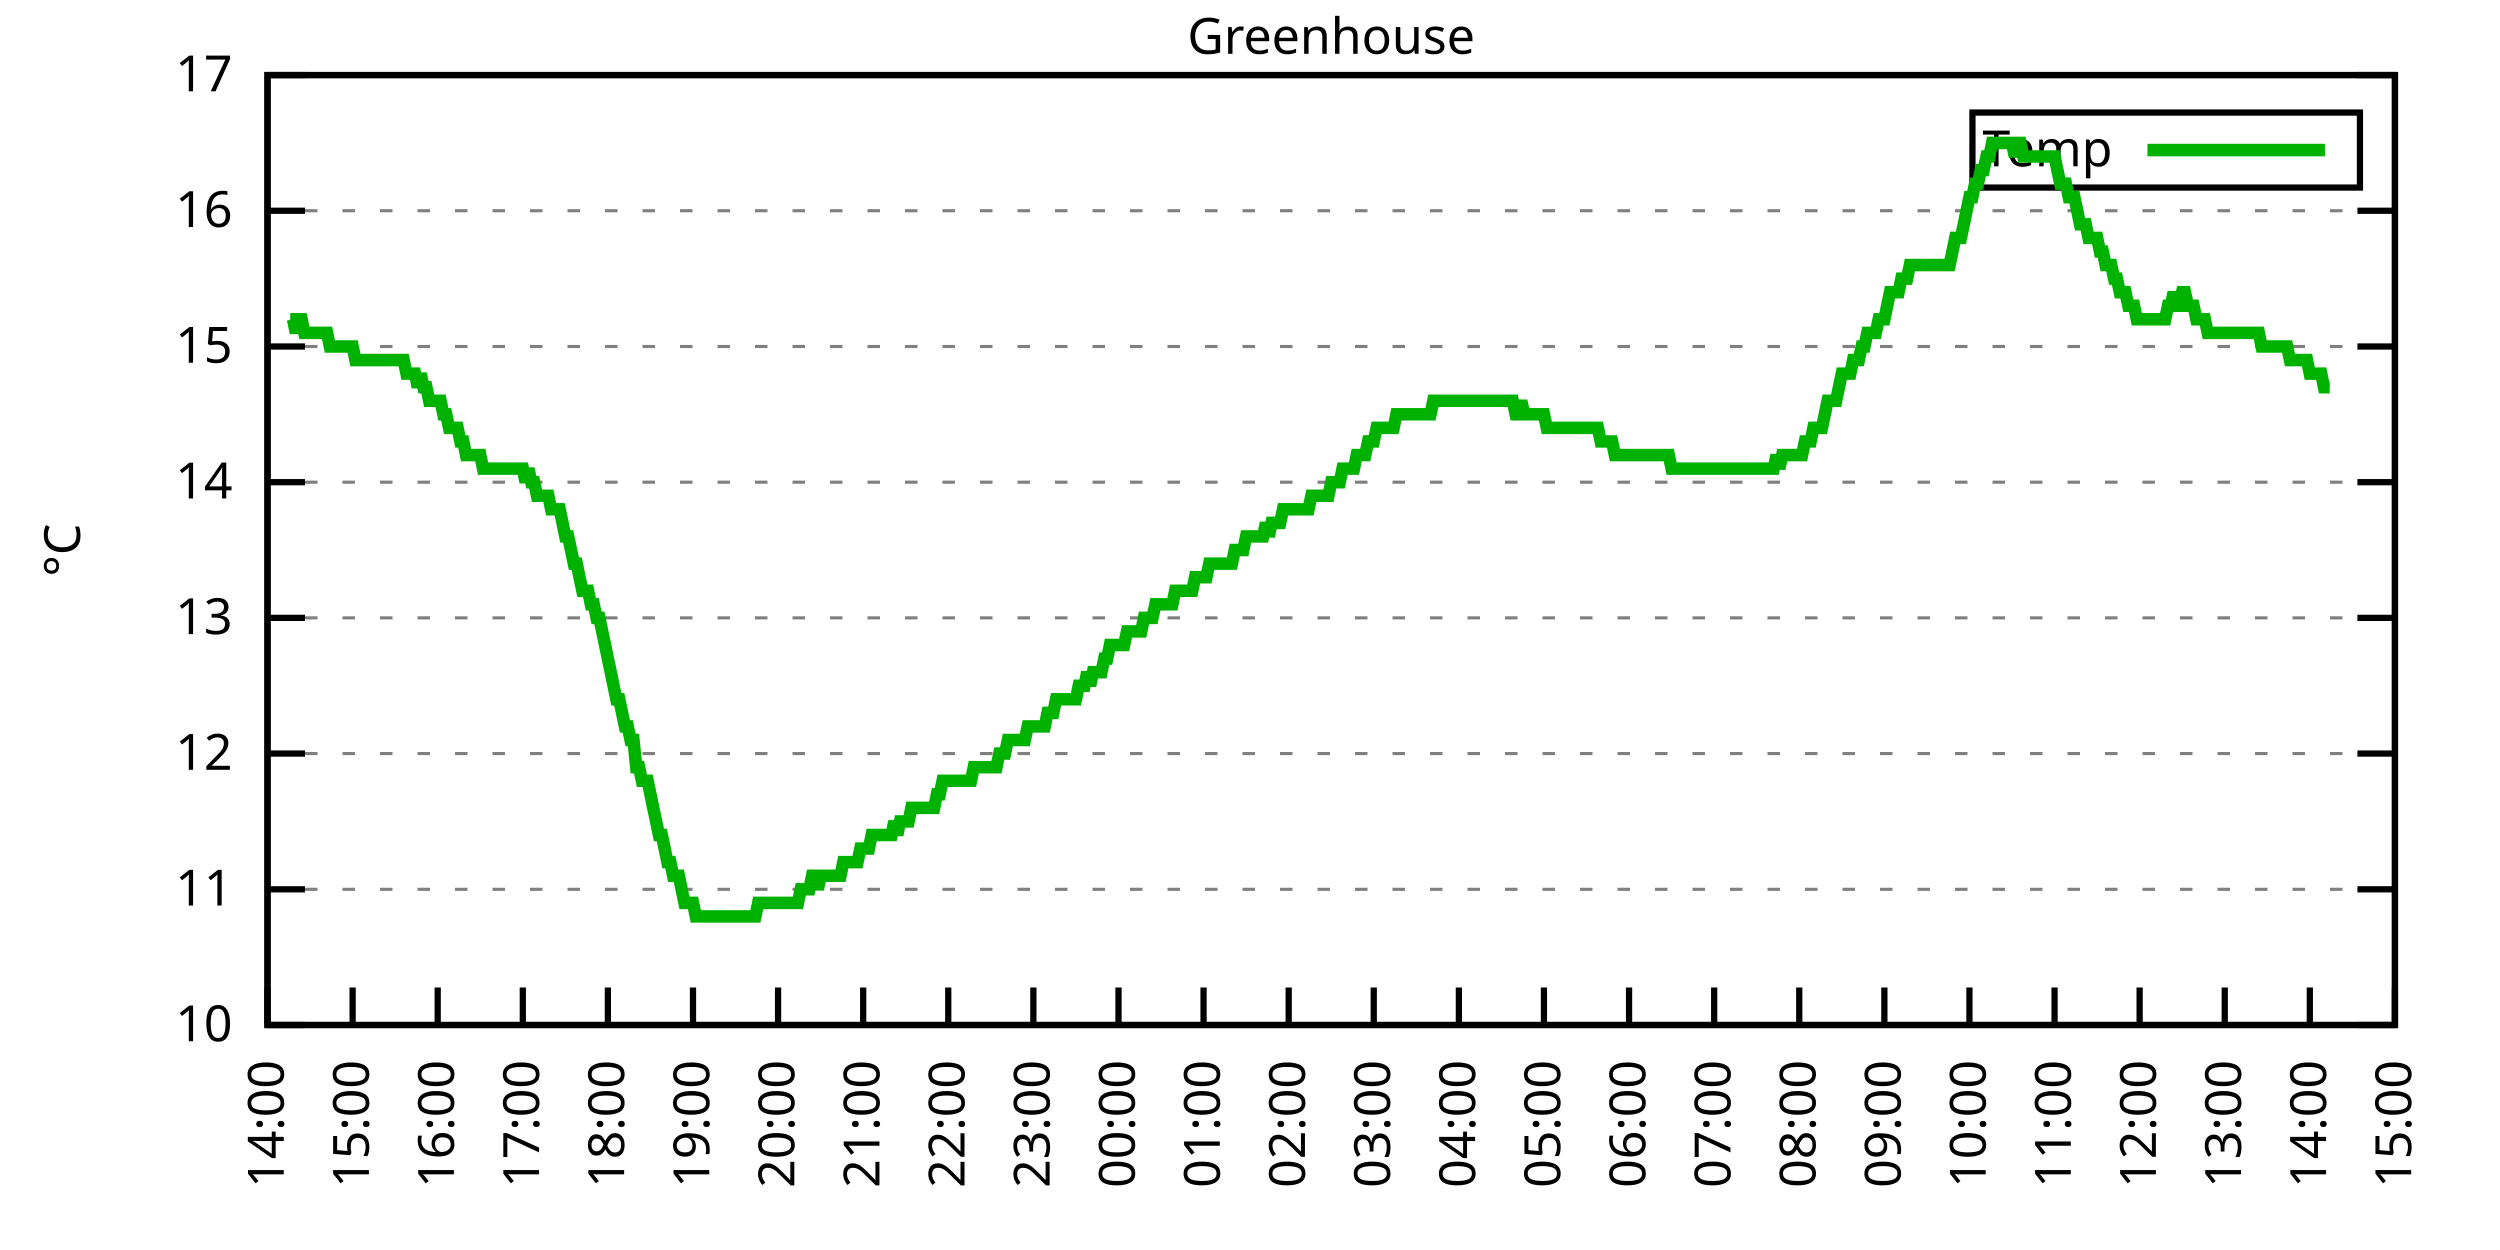
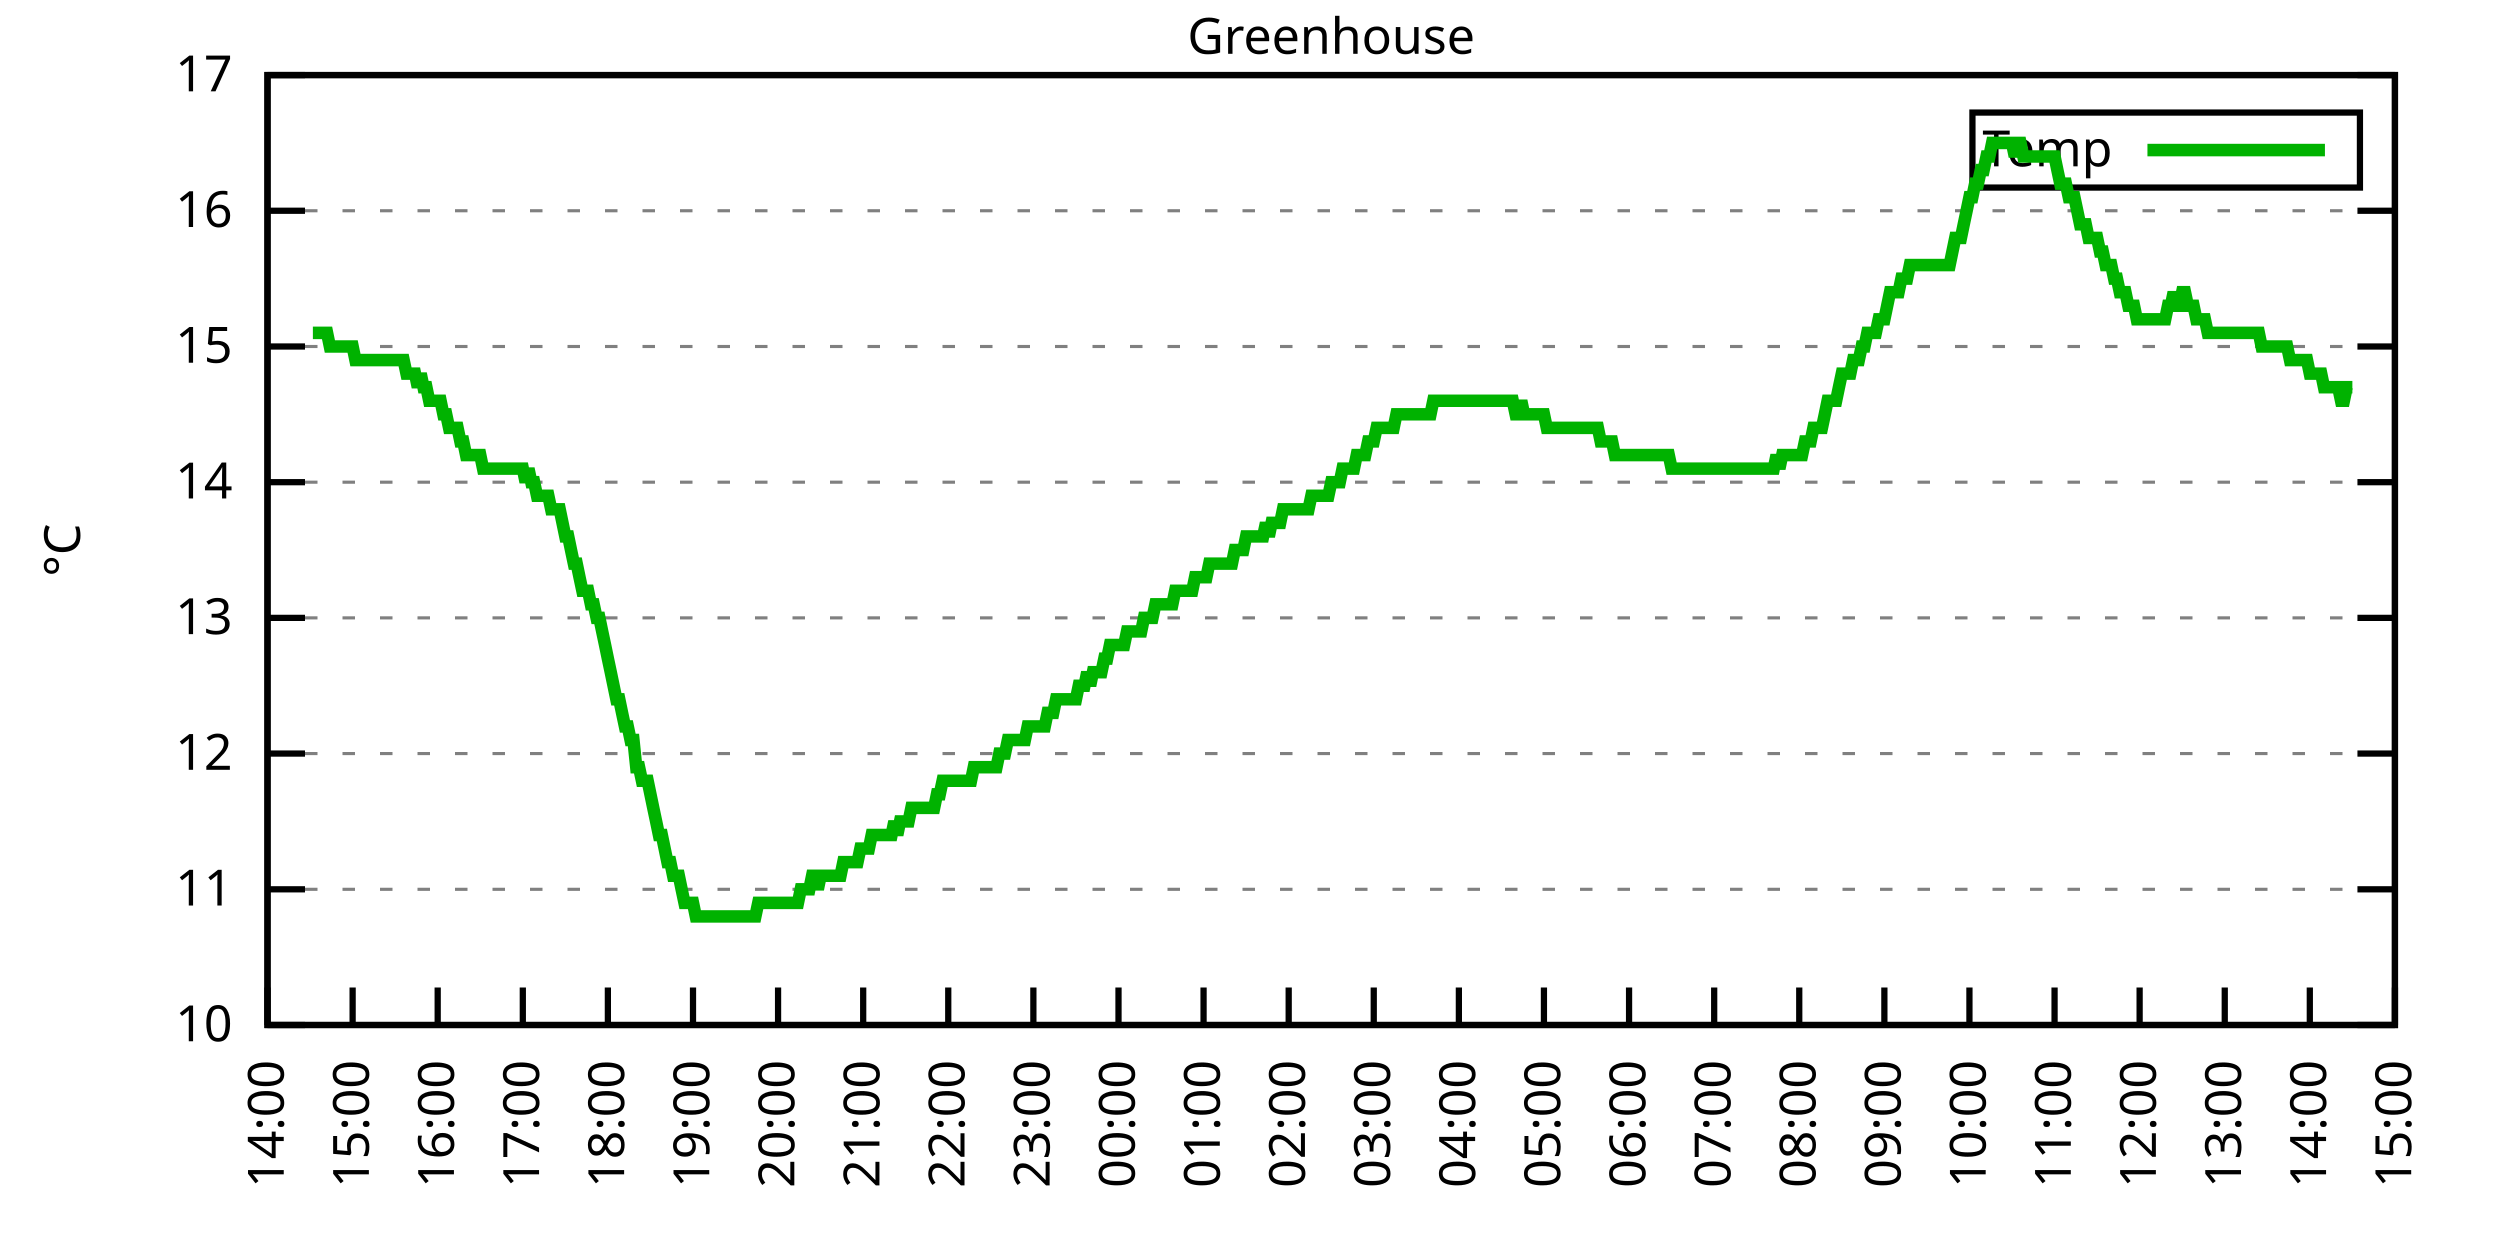
<svg xmlns="http://www.w3.org/2000/svg" xmlns:xlink="http://www.w3.org/1999/xlink" width="400" height="200" viewBox="0 0 400 200">
  <g id="gnuplot_canvas">
    <rect x="0" y="0" width="400" height="200" fill="none" />
    <defs>
      <circle id="gpDot" r="0.5" stroke-width="0.5" stroke="currentColor" />
      <path id="gpPt0" stroke-width="0.333" stroke="currentColor" d="M-1,0 h2 M0,-1 v2" />
      <path id="gpPt1" stroke-width="0.333" stroke="currentColor" d="M-1,-1 L1,1 M1,-1 L-1,1" />
      <path id="gpPt2" stroke-width="0.333" stroke="currentColor" d="M-1,0 L1,0 M0,-1 L0,1 M-1,-1 L1,1 M-1,1 L1,-1" />
      <rect id="gpPt3" stroke-width="0.333" stroke="currentColor" x="-1" y="-1" width="2" height="2" />
      <rect id="gpPt4" stroke-width="0.333" stroke="currentColor" fill="currentColor" x="-1" y="-1" width="2" height="2" />
      <circle id="gpPt5" stroke-width="0.333" stroke="currentColor" cx="0" cy="0" r="1" />
      <use xlink:href="#gpPt5" id="gpPt6" fill="currentColor" stroke="none" />
      <path id="gpPt7" stroke-width="0.333" stroke="currentColor" d="M0,-1.33 L-1.33,0.67 L1.33,0.67 z" />
      <use xlink:href="#gpPt7" id="gpPt8" fill="currentColor" stroke="none" />
      <use xlink:href="#gpPt7" id="gpPt9" stroke="currentColor" transform="rotate(180)" />
      <use xlink:href="#gpPt9" id="gpPt10" fill="currentColor" stroke="none" />
      <use xlink:href="#gpPt3" id="gpPt11" stroke="currentColor" transform="rotate(45)" />
      <use xlink:href="#gpPt11" id="gpPt12" fill="currentColor" stroke="none" />
      <path id="gpPt13" stroke-width="0.333" stroke="currentColor" d="M0,1.330 L1.265,0.411 L0.782,-1.067 L-0.782,-1.076 L-1.265,0.411 z" />
      <use xlink:href="#gpPt13" id="gpPt14" fill="currentColor" stroke="none" />
      <filter id="textbox" filterUnits="objectBoundingBox" x="0" y="0" height="1" width="1">
        <feFlood flood-color="white" flood-opacity="1" result="bgnd" />
        <feComposite in="SourceGraphic" in2="bgnd" operator="atop" />
      </filter>
      <filter id="greybox" filterUnits="objectBoundingBox" x="0" y="0" height="1" width="1">
        <feFlood flood-color="lightgrey" flood-opacity="1" result="grey" />
        <feComposite in="SourceGraphic" in2="grey" operator="atop" />
      </filter>
    </defs>
    <g fill="none" color="white" stroke="currentColor" stroke-width="1.00" stroke-linecap="butt" stroke-linejoin="miter">
</g>
    <g fill="none" color="black" stroke="currentColor" stroke-width="1.00" stroke-linecap="butt" stroke-linejoin="miter">
      <g stroke="none" shape-rendering="crispEdges">
        <polygon fill="rgb(255, 255, 255)" points="42.80,164.00 383.18,164.00 383.18,12.02 42.80,12.02 " />
      </g>
    </g>
    <g fill="none" color="black" stroke="currentColor" stroke-width="1.00" stroke-linecap="butt" stroke-linejoin="miter">
</g>
    <g fill="none" color="black" stroke="black" stroke-width="0.50" stroke-linecap="butt" stroke-linejoin="miter">
</g>
    <g fill="none" color="gray" stroke="currentColor" stroke-width="0.50" stroke-linecap="butt" stroke-linejoin="miter">
      <path stroke="gray" stroke-dasharray="2,4" class="gridline" d="M42.80,164.00 L383.19,164.00  " />
    </g>
    <g fill="none" color="gray" stroke="gray" stroke-width="1.00" stroke-linecap="butt" stroke-linejoin="miter">
</g>
    <g fill="none" color="black" stroke="currentColor" stroke-width="1.00" stroke-linecap="butt" stroke-linejoin="miter">
      <path stroke="black" d="M42.80,164.00 L48.80,164.00 M383.19,164.00 L377.19,164.00  " />
      <g transform="translate(37.20,166.60)" stroke="none" fill="black" font-family="Sans" font-size="8.00" text-anchor="end">
        <text>
          <tspan font-family="Sans"> 10</tspan>
        </text>
      </g>
    </g>
    <g fill="none" color="black" stroke="currentColor" stroke-width="1.00" stroke-linecap="butt" stroke-linejoin="miter">
</g>
    <g fill="none" color="black" stroke="black" stroke-width="0.50" stroke-linecap="butt" stroke-linejoin="miter">
</g>
    <g fill="none" color="gray" stroke="currentColor" stroke-width="0.50" stroke-linecap="butt" stroke-linejoin="miter">
      <path stroke="gray" stroke-dasharray="2,4" class="gridline" d="M42.80,142.29 L383.19,142.29  " />
    </g>
    <g fill="none" color="gray" stroke="gray" stroke-width="1.00" stroke-linecap="butt" stroke-linejoin="miter">
</g>
    <g fill="none" color="black" stroke="currentColor" stroke-width="1.00" stroke-linecap="butt" stroke-linejoin="miter">
      <path stroke="black" d="M42.80,142.29 L48.80,142.29 M383.19,142.29 L377.19,142.29  " />
      <g transform="translate(37.20,144.89)" stroke="none" fill="black" font-family="Sans" font-size="8.00" text-anchor="end">
        <text>
          <tspan font-family="Sans"> 11</tspan>
        </text>
      </g>
    </g>
    <g fill="none" color="black" stroke="currentColor" stroke-width="1.00" stroke-linecap="butt" stroke-linejoin="miter">
</g>
    <g fill="none" color="black" stroke="black" stroke-width="0.50" stroke-linecap="butt" stroke-linejoin="miter">
</g>
    <g fill="none" color="gray" stroke="currentColor" stroke-width="0.50" stroke-linecap="butt" stroke-linejoin="miter">
      <path stroke="gray" stroke-dasharray="2,4" class="gridline" d="M42.80,120.57 L383.19,120.57  " />
    </g>
    <g fill="none" color="gray" stroke="gray" stroke-width="1.00" stroke-linecap="butt" stroke-linejoin="miter">
</g>
    <g fill="none" color="black" stroke="currentColor" stroke-width="1.00" stroke-linecap="butt" stroke-linejoin="miter">
      <path stroke="black" d="M42.80,120.57 L48.80,120.57 M383.19,120.57 L377.19,120.57  " />
      <g transform="translate(37.20,123.17)" stroke="none" fill="black" font-family="Sans" font-size="8.00" text-anchor="end">
        <text>
          <tspan font-family="Sans"> 12</tspan>
        </text>
      </g>
    </g>
    <g fill="none" color="black" stroke="currentColor" stroke-width="1.00" stroke-linecap="butt" stroke-linejoin="miter">
</g>
    <g fill="none" color="black" stroke="black" stroke-width="0.50" stroke-linecap="butt" stroke-linejoin="miter">
</g>
    <g fill="none" color="gray" stroke="currentColor" stroke-width="0.50" stroke-linecap="butt" stroke-linejoin="miter">
      <path stroke="gray" stroke-dasharray="2,4" class="gridline" d="M42.80,98.86 L383.19,98.86  " />
    </g>
    <g fill="none" color="gray" stroke="gray" stroke-width="1.00" stroke-linecap="butt" stroke-linejoin="miter">
</g>
    <g fill="none" color="black" stroke="currentColor" stroke-width="1.00" stroke-linecap="butt" stroke-linejoin="miter">
      <path stroke="black" d="M42.80,98.86 L48.80,98.86 M383.19,98.86 L377.19,98.86  " />
      <g transform="translate(37.20,101.46)" stroke="none" fill="black" font-family="Sans" font-size="8.00" text-anchor="end">
        <text>
          <tspan font-family="Sans"> 13</tspan>
        </text>
      </g>
    </g>
    <g fill="none" color="black" stroke="currentColor" stroke-width="1.00" stroke-linecap="butt" stroke-linejoin="miter">
</g>
    <g fill="none" color="black" stroke="black" stroke-width="0.50" stroke-linecap="butt" stroke-linejoin="miter">
</g>
    <g fill="none" color="gray" stroke="currentColor" stroke-width="0.50" stroke-linecap="butt" stroke-linejoin="miter">
      <path stroke="gray" stroke-dasharray="2,4" class="gridline" d="M42.80,77.15 L383.19,77.15  " />
    </g>
    <g fill="none" color="gray" stroke="gray" stroke-width="1.00" stroke-linecap="butt" stroke-linejoin="miter">
</g>
    <g fill="none" color="black" stroke="currentColor" stroke-width="1.00" stroke-linecap="butt" stroke-linejoin="miter">
      <path stroke="black" d="M42.80,77.15 L48.80,77.15 M383.19,77.15 L377.19,77.15  " />
      <g transform="translate(37.20,79.75)" stroke="none" fill="black" font-family="Sans" font-size="8.00" text-anchor="end">
        <text>
          <tspan font-family="Sans"> 14</tspan>
        </text>
      </g>
    </g>
    <g fill="none" color="black" stroke="currentColor" stroke-width="1.00" stroke-linecap="butt" stroke-linejoin="miter">
</g>
    <g fill="none" color="black" stroke="black" stroke-width="0.50" stroke-linecap="butt" stroke-linejoin="miter">
</g>
    <g fill="none" color="gray" stroke="currentColor" stroke-width="0.50" stroke-linecap="butt" stroke-linejoin="miter">
      <path stroke="gray" stroke-dasharray="2,4" class="gridline" d="M42.80,55.44 L383.19,55.44  " />
    </g>
    <g fill="none" color="gray" stroke="gray" stroke-width="1.00" stroke-linecap="butt" stroke-linejoin="miter">
</g>
    <g fill="none" color="black" stroke="currentColor" stroke-width="1.00" stroke-linecap="butt" stroke-linejoin="miter">
      <path stroke="black" d="M42.80,55.44 L48.80,55.44 M383.19,55.44 L377.19,55.44  " />
      <g transform="translate(37.20,58.04)" stroke="none" fill="black" font-family="Sans" font-size="8.00" text-anchor="end">
        <text>
          <tspan font-family="Sans"> 15</tspan>
        </text>
      </g>
    </g>
    <g fill="none" color="black" stroke="currentColor" stroke-width="1.00" stroke-linecap="butt" stroke-linejoin="miter">
</g>
    <g fill="none" color="black" stroke="black" stroke-width="0.50" stroke-linecap="butt" stroke-linejoin="miter">
</g>
    <g fill="none" color="gray" stroke="currentColor" stroke-width="0.50" stroke-linecap="butt" stroke-linejoin="miter">
      <path stroke="gray" stroke-dasharray="2,4" class="gridline" d="M42.80,33.72 L383.19,33.72  " />
    </g>
    <g fill="none" color="gray" stroke="gray" stroke-width="1.00" stroke-linecap="butt" stroke-linejoin="miter">
</g>
    <g fill="none" color="black" stroke="currentColor" stroke-width="1.00" stroke-linecap="butt" stroke-linejoin="miter">
      <path stroke="black" d="M42.80,33.72 L48.80,33.72 M383.19,33.72 L377.19,33.72  " />
      <g transform="translate(37.20,36.32)" stroke="none" fill="black" font-family="Sans" font-size="8.00" text-anchor="end">
        <text>
          <tspan font-family="Sans"> 16</tspan>
        </text>
      </g>
    </g>
    <g fill="none" color="black" stroke="currentColor" stroke-width="1.00" stroke-linecap="butt" stroke-linejoin="miter">
</g>
    <g fill="none" color="black" stroke="black" stroke-width="0.50" stroke-linecap="butt" stroke-linejoin="miter">
</g>
    <g fill="none" color="gray" stroke="currentColor" stroke-width="0.50" stroke-linecap="butt" stroke-linejoin="miter">
      <path stroke="gray" stroke-dasharray="2,4" class="gridline" d="M42.80,12.01 L383.19,12.01  " />
    </g>
    <g fill="none" color="gray" stroke="gray" stroke-width="1.00" stroke-linecap="butt" stroke-linejoin="miter">
</g>
    <g fill="none" color="black" stroke="currentColor" stroke-width="1.00" stroke-linecap="butt" stroke-linejoin="miter">
      <path stroke="black" d="M42.80,12.01 L48.80,12.01 M383.19,12.01 L377.19,12.01  " />
      <g transform="translate(37.20,14.61)" stroke="none" fill="black" font-family="Sans" font-size="8.00" text-anchor="end">
        <text>
          <tspan font-family="Sans"> 17</tspan>
        </text>
      </g>
    </g>
    <g fill="none" color="black" stroke="currentColor" stroke-width="1.00" stroke-linecap="butt" stroke-linejoin="miter">
      <path stroke="black" d="M42.80,164.00 L42.80,158.00  " />
      <g transform="translate(45.40,169.60) rotate(270.00)" stroke="none" fill="black" font-family="Sans" font-size="8.00" text-anchor="end">
        <text>
          <tspan font-family="Sans">14:00</tspan>
        </text>
      </g>
    </g>
    <g fill="none" color="black" stroke="currentColor" stroke-width="1.00" stroke-linecap="butt" stroke-linejoin="miter">
      <path stroke="black" d="M56.42,164.00 L56.42,158.00  " />
      <g transform="translate(59.02,169.60) rotate(270.00)" stroke="none" fill="black" font-family="Sans" font-size="8.00" text-anchor="end">
        <text>
          <tspan font-family="Sans">15:00</tspan>
        </text>
      </g>
    </g>
    <g fill="none" color="black" stroke="currentColor" stroke-width="1.00" stroke-linecap="butt" stroke-linejoin="miter">
      <path stroke="black" d="M70.03,164.00 L70.03,158.00  " />
      <g transform="translate(72.63,169.60) rotate(270.00)" stroke="none" fill="black" font-family="Sans" font-size="8.00" text-anchor="end">
        <text>
          <tspan font-family="Sans">16:00</tspan>
        </text>
      </g>
    </g>
    <g fill="none" color="black" stroke="currentColor" stroke-width="1.00" stroke-linecap="butt" stroke-linejoin="miter">
      <path stroke="black" d="M83.65,164.00 L83.65,158.00  " />
      <g transform="translate(86.25,169.60) rotate(270.00)" stroke="none" fill="black" font-family="Sans" font-size="8.00" text-anchor="end">
        <text>
          <tspan font-family="Sans">17:00</tspan>
        </text>
      </g>
    </g>
    <g fill="none" color="black" stroke="currentColor" stroke-width="1.00" stroke-linecap="butt" stroke-linejoin="miter">
      <path stroke="black" d="M97.26,164.00 L97.26,158.00  " />
      <g transform="translate(99.86,169.60) rotate(270.00)" stroke="none" fill="black" font-family="Sans" font-size="8.00" text-anchor="end">
        <text>
          <tspan font-family="Sans">18:00</tspan>
        </text>
      </g>
    </g>
    <g fill="none" color="black" stroke="currentColor" stroke-width="1.00" stroke-linecap="butt" stroke-linejoin="miter">
      <path stroke="black" d="M110.88,164.00 L110.88,158.00  " />
      <g transform="translate(113.48,169.60) rotate(270.00)" stroke="none" fill="black" font-family="Sans" font-size="8.00" text-anchor="end">
        <text>
          <tspan font-family="Sans">19:00</tspan>
        </text>
      </g>
    </g>
    <g fill="none" color="black" stroke="currentColor" stroke-width="1.00" stroke-linecap="butt" stroke-linejoin="miter">
      <path stroke="black" d="M124.49,164.00 L124.49,158.00  " />
      <g transform="translate(127.09,169.60) rotate(270.00)" stroke="none" fill="black" font-family="Sans" font-size="8.00" text-anchor="end">
        <text>
          <tspan font-family="Sans">20:00</tspan>
        </text>
      </g>
    </g>
    <g fill="none" color="black" stroke="currentColor" stroke-width="1.00" stroke-linecap="butt" stroke-linejoin="miter">
      <path stroke="black" d="M138.11,164.00 L138.11,158.00  " />
      <g transform="translate(140.71,169.60) rotate(270.00)" stroke="none" fill="black" font-family="Sans" font-size="8.00" text-anchor="end">
        <text>
          <tspan font-family="Sans">21:00</tspan>
        </text>
      </g>
    </g>
    <g fill="none" color="black" stroke="currentColor" stroke-width="1.00" stroke-linecap="butt" stroke-linejoin="miter">
      <path stroke="black" d="M151.72,164.00 L151.72,158.00  " />
      <g transform="translate(154.32,169.60) rotate(270.00)" stroke="none" fill="black" font-family="Sans" font-size="8.00" text-anchor="end">
        <text>
          <tspan font-family="Sans">22:00</tspan>
        </text>
      </g>
    </g>
    <g fill="none" color="black" stroke="currentColor" stroke-width="1.00" stroke-linecap="butt" stroke-linejoin="miter">
      <path stroke="black" d="M165.34,164.00 L165.34,158.00  " />
      <g transform="translate(167.94,169.60) rotate(270.00)" stroke="none" fill="black" font-family="Sans" font-size="8.00" text-anchor="end">
        <text>
          <tspan font-family="Sans">23:00</tspan>
        </text>
      </g>
    </g>
    <g fill="none" color="black" stroke="currentColor" stroke-width="1.00" stroke-linecap="butt" stroke-linejoin="miter">
      <path stroke="black" d="M178.96,164.00 L178.96,158.00  " />
      <g transform="translate(181.56,169.60) rotate(270.00)" stroke="none" fill="black" font-family="Sans" font-size="8.00" text-anchor="end">
        <text>
          <tspan font-family="Sans">00:00</tspan>
        </text>
      </g>
    </g>
    <g fill="none" color="black" stroke="currentColor" stroke-width="1.00" stroke-linecap="butt" stroke-linejoin="miter">
      <path stroke="black" d="M192.57,164.00 L192.57,158.00  " />
      <g transform="translate(195.17,169.60) rotate(270.00)" stroke="none" fill="black" font-family="Sans" font-size="8.00" text-anchor="end">
        <text>
          <tspan font-family="Sans">01:00</tspan>
        </text>
      </g>
    </g>
    <g fill="none" color="black" stroke="currentColor" stroke-width="1.00" stroke-linecap="butt" stroke-linejoin="miter">
      <path stroke="black" d="M206.19,164.00 L206.19,158.00  " />
      <g transform="translate(208.79,169.60) rotate(270.00)" stroke="none" fill="black" font-family="Sans" font-size="8.00" text-anchor="end">
        <text>
          <tspan font-family="Sans">02:00</tspan>
        </text>
      </g>
    </g>
    <g fill="none" color="black" stroke="currentColor" stroke-width="1.00" stroke-linecap="butt" stroke-linejoin="miter">
      <path stroke="black" d="M219.80,164.00 L219.80,158.00  " />
      <g transform="translate(222.40,169.60) rotate(270.00)" stroke="none" fill="black" font-family="Sans" font-size="8.00" text-anchor="end">
        <text>
          <tspan font-family="Sans">03:00</tspan>
        </text>
      </g>
    </g>
    <g fill="none" color="black" stroke="currentColor" stroke-width="1.00" stroke-linecap="butt" stroke-linejoin="miter">
      <path stroke="black" d="M233.42,164.00 L233.42,158.00  " />
      <g transform="translate(236.02,169.60) rotate(270.00)" stroke="none" fill="black" font-family="Sans" font-size="8.00" text-anchor="end">
        <text>
          <tspan font-family="Sans">04:00</tspan>
        </text>
      </g>
    </g>
    <g fill="none" color="black" stroke="currentColor" stroke-width="1.00" stroke-linecap="butt" stroke-linejoin="miter">
      <path stroke="black" d="M247.03,164.00 L247.03,158.00  " />
      <g transform="translate(249.63,169.60) rotate(270.00)" stroke="none" fill="black" font-family="Sans" font-size="8.00" text-anchor="end">
        <text>
          <tspan font-family="Sans">05:00</tspan>
        </text>
      </g>
    </g>
    <g fill="none" color="black" stroke="currentColor" stroke-width="1.00" stroke-linecap="butt" stroke-linejoin="miter">
      <path stroke="black" d="M260.65,164.00 L260.65,158.00  " />
      <g transform="translate(263.25,169.60) rotate(270.00)" stroke="none" fill="black" font-family="Sans" font-size="8.00" text-anchor="end">
        <text>
          <tspan font-family="Sans">06:00</tspan>
        </text>
      </g>
    </g>
    <g fill="none" color="black" stroke="currentColor" stroke-width="1.00" stroke-linecap="butt" stroke-linejoin="miter">
      <path stroke="black" d="M274.27,164.00 L274.27,158.00  " />
      <g transform="translate(276.87,169.60) rotate(270.00)" stroke="none" fill="black" font-family="Sans" font-size="8.00" text-anchor="end">
        <text>
          <tspan font-family="Sans">07:00</tspan>
        </text>
      </g>
    </g>
    <g fill="none" color="black" stroke="currentColor" stroke-width="1.00" stroke-linecap="butt" stroke-linejoin="miter">
      <path stroke="black" d="M287.88,164.00 L287.88,158.00  " />
      <g transform="translate(290.48,169.60) rotate(270.00)" stroke="none" fill="black" font-family="Sans" font-size="8.00" text-anchor="end">
        <text>
          <tspan font-family="Sans">08:00</tspan>
        </text>
      </g>
    </g>
    <g fill="none" color="black" stroke="currentColor" stroke-width="1.00" stroke-linecap="butt" stroke-linejoin="miter">
      <path stroke="black" d="M301.50,164.00 L301.50,158.00  " />
      <g transform="translate(304.10,169.60) rotate(270.00)" stroke="none" fill="black" font-family="Sans" font-size="8.00" text-anchor="end">
        <text>
          <tspan font-family="Sans">09:00</tspan>
        </text>
      </g>
    </g>
    <g fill="none" color="black" stroke="currentColor" stroke-width="1.00" stroke-linecap="butt" stroke-linejoin="miter">
      <path stroke="black" d="M315.11,164.00 L315.11,158.00  " />
      <g transform="translate(317.71,169.60) rotate(270.00)" stroke="none" fill="black" font-family="Sans" font-size="8.00" text-anchor="end">
        <text>
          <tspan font-family="Sans">10:00</tspan>
        </text>
      </g>
    </g>
    <g fill="none" color="black" stroke="currentColor" stroke-width="1.00" stroke-linecap="butt" stroke-linejoin="miter">
      <path stroke="black" d="M328.73,164.00 L328.73,158.00  " />
      <g transform="translate(331.33,169.60) rotate(270.00)" stroke="none" fill="black" font-family="Sans" font-size="8.00" text-anchor="end">
        <text>
          <tspan font-family="Sans">11:00</tspan>
        </text>
      </g>
    </g>
    <g fill="none" color="black" stroke="currentColor" stroke-width="1.00" stroke-linecap="butt" stroke-linejoin="miter">
      <path stroke="black" d="M342.34,164.00 L342.34,158.00  " />
      <g transform="translate(344.94,169.60) rotate(270.00)" stroke="none" fill="black" font-family="Sans" font-size="8.00" text-anchor="end">
        <text>
          <tspan font-family="Sans">12:00</tspan>
        </text>
      </g>
    </g>
    <g fill="none" color="black" stroke="currentColor" stroke-width="1.00" stroke-linecap="butt" stroke-linejoin="miter">
      <path stroke="black" d="M355.96,164.00 L355.96,158.00  " />
      <g transform="translate(358.56,169.60) rotate(270.00)" stroke="none" fill="black" font-family="Sans" font-size="8.00" text-anchor="end">
        <text>
          <tspan font-family="Sans">13:00</tspan>
        </text>
      </g>
    </g>
    <g fill="none" color="black" stroke="currentColor" stroke-width="1.00" stroke-linecap="butt" stroke-linejoin="miter">
      <path stroke="black" d="M369.57,164.00 L369.57,158.00  " />
      <g transform="translate(372.17,169.60) rotate(270.00)" stroke="none" fill="black" font-family="Sans" font-size="8.00" text-anchor="end">
        <text>
          <tspan font-family="Sans">14:00</tspan>
        </text>
      </g>
    </g>
    <g fill="none" color="black" stroke="currentColor" stroke-width="1.00" stroke-linecap="butt" stroke-linejoin="miter">
      <path stroke="black" d="M383.19,164.00 L383.19,158.00  " />
      <g transform="translate(385.79,169.60) rotate(270.00)" stroke="none" fill="black" font-family="Sans" font-size="8.00" text-anchor="end">
        <text>
          <tspan font-family="Sans">15:00</tspan>
        </text>
      </g>
    </g>
    <g fill="none" color="black" stroke="currentColor" stroke-width="1.00" stroke-linecap="butt" stroke-linejoin="miter">
</g>
    <g fill="none" color="black" stroke="currentColor" stroke-width="1.00" stroke-linecap="butt" stroke-linejoin="miter">
      <path stroke="black" d="M42.80,12.01 L42.80,164.00 L383.19,164.00 L383.19,12.01 L42.80,12.01 Z  " />
    </g>
    <g fill="none" color="black" stroke="currentColor" stroke-width="1.00" stroke-linecap="butt" stroke-linejoin="miter">
</g>
    <g fill="none" color="black" stroke="currentColor" stroke-width="1.00" stroke-linecap="butt" stroke-linejoin="miter">
      <path stroke="black" d="M315.59,30.01 L315.59,18.01 L377.59,18.01 L377.59,30.01 L315.59,30.01 Z  " />
    </g>
    <g id="Greenhouse_plot_1">
      <g fill="none" color="white" stroke="black" stroke-width="2.00" stroke-linecap="butt" stroke-linejoin="miter">
</g>
      <g fill="none" color="black" stroke="currentColor" stroke-width="2.00" stroke-linecap="butt" stroke-linejoin="miter">
        <g transform="translate(337.99,26.61)" stroke="none" fill="black" font-family="Sans" font-size="8.00" text-anchor="end">
          <text>
            <tspan font-family="Sans">Temp</tspan>
          </text>
        </g>
      </g>
      <g fill="none" color="black" stroke="currentColor" stroke-width="2.00" stroke-linecap="butt" stroke-linejoin="miter">
-         <path stroke="rgb(  0, 178,   0)" d="M343.59,24.01 L371.99,24.01 M46.43,51.09 L46.88,51.09 L47.34,53.26 L47.79,51.09 L48.25,51.09 L48.70,53.26   L49.15,53.26 L49.61,53.26 L50.06,53.26 L50.52,53.26 L50.97,53.26 L51.42,53.26 L51.88,53.26 L52.33,53.26   L52.78,55.44 L53.24,55.44 L53.69,55.44 L54.15,55.44 L54.60,55.44 L55.05,55.44 L55.51,55.44 L55.96,55.44   L56.42,55.44 L56.87,57.61 L57.32,57.61 L57.78,57.61 L58.23,57.61 L58.68,57.61 L59.14,57.61 L59.59,57.61   L60.05,57.61 L60.50,57.61 L60.95,57.61 L61.41,57.61 L61.86,57.61 L62.32,57.61 L62.77,57.61 L63.22,57.61   L63.68,57.61 L64.13,57.61 L64.58,57.61 L65.04,59.78 L65.49,59.78 L65.95,59.78 L66.40,59.78 L66.85,61.95   L67.31,59.78 L67.76,61.95 L68.22,61.95 L68.67,64.12 L69.12,64.12 L69.58,64.12 L70.03,64.12 L70.49,64.12   L70.94,66.29 L71.39,66.29 L71.85,68.46 L72.30,68.46 L72.75,68.46 L73.21,68.46 L73.66,70.63 L74.12,70.63   L74.57,72.81 L75.02,72.81 L75.48,72.81 L75.93,72.81 L76.39,72.81 L76.84,72.81 L77.29,74.98 L77.75,74.98   L78.20,74.98 L78.65,74.98 L79.11,74.98 L79.56,74.98 L80.02,74.98 L80.47,74.98 L80.92,74.98 L81.38,74.98   L81.83,74.98 L82.29,74.98 L82.74,74.98 L83.19,74.98 L83.65,74.98 L84.10,77.15 L84.55,74.98 L85.01,77.15   L85.46,77.15 L85.92,79.32 L86.37,79.32 L86.82,79.32 L87.28,79.32 L87.73,79.32 L88.19,81.49 L88.64,81.49   L89.09,81.49 L89.55,81.49 L90.00,83.66 L90.45,85.83 L90.91,85.83 L91.36,88.00 L91.82,90.18 L92.27,90.18   L92.72,92.35 L93.18,94.52 L93.63,94.52 L94.09,94.52 L94.54,96.69 L94.99,96.69 L95.45,98.86 L95.90,98.86   L96.35,101.03 L96.81,103.20 L97.26,105.38 L97.72,107.55 L98.17,109.72 L98.62,111.89 L99.08,111.89 L99.53,114.06   L99.99,116.23 L100.44,116.23 L100.89,118.40 L101.35,118.40 L101.80,122.75 L102.25,122.75 L102.71,124.92 L103.16,124.92   L103.62,124.92 L104.07,127.09 L104.52,129.26 L104.98,131.43 L105.43,133.60 L105.89,133.60 L106.34,135.77 L106.79,137.94   L107.25,137.94 L107.70,140.12 L108.15,140.12 L108.61,140.12 L109.06,142.29 L109.52,144.46 L109.97,144.46 L110.42,144.46   L110.88,144.46 L111.33,146.63 L111.79,146.63 L112.24,146.63 L112.69,146.63 L113.15,146.63 L113.60,146.63 L114.05,146.63   L114.51,146.63 L114.96,146.63 L115.42,146.63 L115.87,146.63 L116.32,146.63 L116.78,146.63 L117.23,146.63 L117.69,146.63   L118.14,146.63 L118.59,146.63 L119.05,146.63 L119.50,146.63 L119.96,146.63 L120.41,146.63 L120.86,146.63 L121.32,144.46   L121.77,144.46 L122.22,144.46 L122.68,144.46 L123.13,144.46 L123.59,144.46 L124.04,144.46 L124.49,144.46 L124.95,144.46   L125.40,144.46 L125.86,144.46 L126.31,144.46 L126.76,144.46 L127.22,144.46 L127.67,144.46 L128.12,142.29 L128.58,142.29   L129.03,142.29 L129.49,142.29 L129.94,140.12 L130.39,140.12 L130.85,142.29 L131.30,140.12 L131.76,140.12 L132.21,140.12   L132.66,140.12 L133.12,140.12 L133.57,140.12 L134.02,140.12 L134.48,140.12 L134.93,137.94 L135.39,137.94 L135.84,137.94   L136.29,137.94 L136.75,137.94 L137.20,137.94 L137.66,135.77 L138.11,135.77 L138.56,135.77 L139.02,135.77 L139.47,133.60   L139.92,133.60 L140.38,133.60 L140.83,133.60 L141.29,133.60 L141.74,133.60 L142.19,133.60 L142.65,133.60 L143.10,131.43   L143.56,133.60 L144.01,131.43 L144.46,131.43 L144.92,131.43 L145.37,131.43 L145.82,129.26 L146.28,129.26 L146.73,129.26   L147.19,129.26 L147.64,129.26 L148.09,129.26 L148.55,129.26 L149.00,129.26 L149.46,129.26 L149.91,127.09 L150.36,127.09   L150.82,124.92 L151.27,124.92 L151.72,124.92 L152.18,124.92 L152.63,124.92 L153.09,124.92 L153.54,124.92 L153.99,124.92   L154.45,124.92 L154.90,124.92 L155.36,124.92 L155.81,122.75 L156.26,122.75 L156.72,122.75 L157.17,122.75 L157.62,122.75   L158.08,122.75 L158.53,122.75 L158.99,122.75 L159.44,122.75 L159.89,120.57 L160.35,120.57 L160.80,120.57 L161.26,118.40   L161.71,118.40 L162.16,118.40 L162.62,118.40 L163.07,118.40 L163.52,118.40 L163.98,118.40 L164.43,116.23 L164.89,116.23   L165.34,116.23 L165.79,116.23 L166.25,116.23 L166.70,116.23 L167.16,116.23 L167.61,114.06 L168.06,114.06 L168.52,114.06   L168.97,111.89 L169.43,111.89 L169.88,111.89 L170.33,111.89 L170.79,111.89 L171.24,111.89 L171.69,111.89 L172.15,111.89   L172.60,109.72 L173.06,109.72 L173.51,109.72 L173.96,107.55 L174.42,109.72 L174.87,107.55 L175.33,107.55 L175.78,107.55   L176.23,107.55 L176.69,105.38 L177.14,105.38 L177.59,103.20 L178.05,103.20 L178.50,103.20 L178.96,103.20 L179.41,103.20   L179.86,103.20 L180.32,101.03 L180.77,101.03 L181.23,101.03 L181.68,101.03 L182.13,101.03 L182.59,101.03 L183.04,98.86   L183.49,98.86 L183.95,98.86 L184.40,98.86 L184.86,96.69 L185.31,96.69 L185.76,96.69 L186.22,96.69 L186.67,96.69   L187.13,96.69 L187.58,96.69 L188.03,94.52 L188.49,94.52 L188.94,94.52 L189.39,94.52 L189.85,94.52 L190.30,94.52   L190.76,94.52 L191.21,92.35 L191.66,92.35 L192.12,92.35 L192.57,92.35 L193.03,92.35 L193.48,90.18 L193.93,90.18   L194.39,90.18 L194.84,90.18 L195.29,90.18 L195.75,90.18 L196.20,90.18 L196.66,90.18 L197.11,90.18 L197.56,88.00   L198.02,88.00 L198.47,88.00 L198.93,88.00 L199.38,85.83 L199.83,85.83 L200.29,85.83 L200.74,85.83 L201.19,85.83   L201.65,85.83 L202.10,85.83 L202.56,83.66 L203.01,85.83 L203.46,83.66 L203.92,83.66 L204.37,83.66 L204.83,83.66   L205.28,81.49 L205.73,81.49 L206.19,81.49 L206.64,81.49 L207.09,81.49 L207.55,81.49 L208.00,81.49 L208.46,81.49   L208.91,81.49 L209.36,81.49 L209.82,79.32 L210.27,79.32 L210.73,79.32 L211.18,79.32 L211.63,79.32 L212.09,79.32   L212.54,79.32 L213.00,77.15 L213.45,77.15 L213.90,77.15 L214.36,77.15 L214.81,74.98 L215.26,74.98 L215.72,74.98   L216.17,74.98 L216.63,74.98 L217.08,72.81 L217.53,72.81 L217.99,72.81 L218.44,72.81 L218.90,70.63 L219.35,70.63   L219.80,70.63 L220.26,68.46 L220.71,68.46 L221.16,68.46 L221.62,68.46 L222.07,68.46 L222.53,68.46 L222.98,68.46   L223.43,66.29 L223.89,66.29 L224.34,66.29 L224.80,66.29 L225.25,66.29 L225.70,66.29 L226.16,66.29 L226.61,66.29   L227.06,66.29 L227.52,66.29 L227.97,66.29 L228.43,66.29 L228.88,66.29 L229.33,64.12 L229.79,64.12 L230.24,64.12   L230.70,64.12 L231.15,64.12 L231.60,64.12 L232.06,64.12 L232.51,64.12 L232.96,64.12 L233.42,64.12 L233.87,64.12   L234.33,64.12 L234.78,64.12 L235.23,64.12 L235.69,64.12 L236.14,64.12 L236.60,64.12 L237.05,64.12 L237.50,64.12   L237.96,64.12 L238.41,64.12 L238.86,64.12 L239.32,64.12 L239.77,64.12 L240.23,64.12 L240.68,64.12 L241.13,64.12   L241.59,64.12 L242.04,64.12 L242.50,66.29 L242.95,66.29 L243.40,64.12 L243.86,66.29 L244.31,66.29 L244.76,66.29   L245.22,66.29 L245.67,66.29 L246.13,66.29 L246.58,66.29 L247.03,66.29 L247.49,68.46 L247.94,68.46 L248.40,68.46   L248.85,68.46 L249.30,68.46 L249.76,68.46 L250.21,68.46 L250.66,68.46 L251.12,68.46 L251.57,68.46 L252.03,68.46   L252.48,68.46 L252.93,68.46 L253.39,68.46 L253.84,68.46 L254.30,68.46 L254.75,68.46 L255.20,68.46 L255.66,68.46   L256.11,70.63 L256.56,70.63 L257.02,70.63 L257.47,70.63 L257.93,70.63 L258.38,72.81 L258.83,72.81 L259.29,72.81   L259.74,72.81 L260.20,72.81 L260.65,72.81 L261.10,72.81 L261.56,72.81 L262.01,72.81 L262.47,72.81 L262.92,72.81   L263.37,72.81 L263.83,72.81 L264.28,72.81 L264.73,72.81 L265.19,72.81 L265.64,72.81 L266.10,72.81 L266.55,72.81   L267.00,72.81 L267.46,74.98 L267.91,74.98 L268.37,74.98 L268.82,74.98 L269.27,74.98 L269.73,74.98 L270.18,74.98   L270.63,74.98 L271.09,74.98 L271.54,74.98 L272.00,74.98 L272.45,74.98 L272.90,74.98 L273.36,74.98 L273.81,74.98   L274.27,74.98 L274.72,74.98 L275.17,74.98 L275.63,74.98 L276.08,74.98 L276.53,74.98 L276.99,74.98 L277.44,74.98   L277.90,74.98 L278.35,74.98 L278.80,74.98 L279.26,74.98 L279.71,74.98 L280.17,74.98 L280.62,74.98 L281.07,74.98   L281.53,74.98 L281.98,74.98 L282.43,74.98 L282.89,74.98 L283.34,74.98 L283.80,74.98 L284.25,72.81 L284.70,74.98   L285.16,72.81 L285.61,72.81 L286.07,72.81 L286.52,72.81 L286.97,72.81 L287.43,72.81 L287.88,72.81 L288.33,72.81   L288.79,70.63 L289.24,70.63 L289.70,70.63 L290.15,68.46 L290.60,68.46 L291.06,68.46 L291.51,68.46 L291.97,66.29   L292.42,64.12 L292.87,64.12 L293.33,64.12 L293.78,64.12 L294.23,61.95 L294.69,59.78 L295.14,59.78 L295.60,59.78   L296.05,59.78 L296.50,57.61 L296.96,57.61 L297.41,57.61 L297.87,55.44 L298.32,55.44 L298.77,53.26 L299.23,53.26   L299.68,53.26 L300.13,53.26 L300.59,51.09 L301.04,51.09 L301.50,51.09 L301.95,48.92 L302.40,46.75 L302.86,46.75   L303.31,46.75 L303.77,46.75 L304.22,44.58 L304.67,44.58 L305.13,44.58 L305.58,42.41 L306.03,42.41 L306.49,42.41   L306.94,42.41 L307.40,42.41 L307.85,42.41 L308.30,42.41 L308.76,42.41 L309.21,42.41 L309.67,42.41 L310.12,42.41   L310.57,42.41 L311.03,42.41 L311.48,42.41 L311.94,42.41 L312.39,40.24 L312.84,38.07 L313.30,38.07 L313.75,38.07   L314.20,35.89 L314.66,33.72 L315.11,31.55 L315.57,31.55 L316.02,29.38 L316.47,29.38 L316.93,27.21 L317.38,27.21   L317.84,25.04 L318.29,25.04 L318.74,22.87 L319.20,22.87 L319.65,22.87 L320.10,22.87 L320.56,22.87 L321.01,22.87   L321.47,22.87 L321.92,22.87 L322.37,25.04 L322.83,22.87 L323.28,22.87 L323.74,25.04 L324.19,25.04 L324.64,25.04   L325.10,25.04 L325.55,25.04 L326.00,25.04 L326.46,25.04 L326.91,25.04 L327.37,25.04 L327.82,25.04 L328.27,25.04   L328.73,25.04 L329.18,27.21 L329.64,29.38 L330.09,29.38 L330.54,29.38 L331.00,31.55 L331.45,31.55 L331.90,31.55   L332.36,33.72 L332.81,35.89 L333.27,35.89 L333.72,35.89 L334.17,38.07 L334.63,38.07 L335.08,38.07 L335.54,38.07   L335.99,40.24 L336.44,40.24 L336.90,42.41 L337.35,42.41 L337.80,42.41 L338.26,44.58 L338.71,44.58 L339.17,46.75   L339.62,46.75 L340.07,46.75 L340.53,48.92 L340.98,48.92 L341.44,48.92 L341.89,51.09 L342.34,51.09 L342.80,51.09   L343.25,51.09 L343.70,51.09 L344.16,51.09 L344.61,51.09 L345.07,51.09 L345.52,51.09 L345.97,51.09 L346.43,51.09   L346.88,48.92 L347.34,48.92 L347.79,46.75 L348.24,48.92 L348.70,48.92 L349.15,46.75 L349.60,46.75 L350.06,48.92   L350.51,48.92 L350.97,48.92 L351.42,51.09 L351.87,51.09 L352.33,51.09 L352.78,51.09 L353.24,53.26 L353.69,53.26   L354.14,53.26 L354.60,53.26 L355.05,53.26 L355.50,53.26 L355.96,53.26 L356.41,53.26 L356.87,53.26 L357.32,53.26   L357.77,53.26 L358.23,53.26 L358.68,53.26 L359.14,53.26 L359.59,53.26 L360.04,53.26 L360.50,53.26 L360.95,53.26   L361.41,53.26 L361.86,55.44 L362.31,55.44 L362.77,55.44 L363.22,55.44 L363.67,55.44 L364.13,55.44 L364.58,55.44   L365.04,55.44 L365.49,55.44 L365.94,55.44 L366.40,57.61 L366.85,57.61 L367.31,57.61 L367.76,57.61 L368.21,57.61   L368.67,57.61 L369.12,57.61 L369.57,59.78 L370.03,59.78 L370.48,59.78 L370.94,59.78 L371.39,59.78 L371.84,61.95   L372.30,61.95 L372.75,61.95  " />
+         <path stroke="rgb(  0, 178,   0)" d="M343.59,24.01 L371.99,24.01 M50.06,53.26 L50.52,53.26 L50.97,53.26 L51.42,53.26 L51.88,53.26 L52.33,53.26   L52.78,55.44 L53.24,55.44 L53.69,55.44 L54.15,55.44 L54.60,55.44 L55.05,55.44 L55.51,55.44 L55.96,55.44   L56.42,55.44 L56.87,57.61 L57.32,57.61 L57.78,57.61 L58.23,57.61 L58.68,57.61 L59.14,57.61 L59.59,57.61   L60.05,57.61 L60.50,57.61 L60.95,57.61 L61.41,57.61 L61.86,57.61 L62.32,57.61 L62.77,57.61 L63.22,57.61   L63.68,57.61 L64.13,57.61 L64.58,57.61 L65.04,59.78 L65.49,59.78 L65.95,59.78 L66.40,59.78 L66.85,61.95   L67.31,59.78 L67.76,61.95 L68.22,61.95 L68.67,64.12 L69.12,64.12 L69.58,64.12 L70.03,64.12 L70.49,64.12   L70.94,66.29 L71.39,66.29 L71.85,68.46 L72.30,68.46 L72.75,68.46 L73.21,68.46 L73.66,70.63 L74.12,70.63   L74.57,72.81 L75.02,72.81 L75.48,72.81 L75.93,72.81 L76.39,72.81 L76.84,72.81 L77.29,74.98 L77.75,74.98   L78.20,74.98 L78.65,74.98 L79.11,74.98 L79.56,74.98 L80.02,74.98 L80.47,74.98 L80.92,74.98 L81.38,74.98   L81.83,74.98 L82.29,74.98 L82.74,74.98 L83.19,74.98 L83.65,74.98 L84.10,77.15 L84.55,74.98 L85.01,77.15   L85.46,77.15 L85.92,79.32 L86.37,79.32 L86.82,79.32 L87.28,79.32 L87.73,79.32 L88.19,81.49 L88.64,81.49   L89.09,81.49 L89.55,81.49 L90.00,83.66 L90.45,85.83 L90.91,85.83 L91.36,88.00 L91.82,90.18 L92.27,90.18   L92.72,92.35 L93.18,94.52 L93.63,94.52 L94.09,94.52 L94.54,96.69 L94.99,96.69 L95.45,98.86 L95.90,98.86   L96.35,101.03 L96.81,103.20 L97.26,105.38 L97.72,107.55 L98.17,109.72 L98.62,111.89 L99.08,111.89 L99.53,114.06   L99.99,116.23 L100.44,116.23 L100.89,118.40 L101.35,118.40 L101.80,122.75 L102.25,122.75 L102.71,124.92 L103.16,124.92   L103.62,124.92 L104.07,127.09 L104.52,129.26 L104.98,131.43 L105.43,133.60 L105.89,133.60 L106.34,135.77 L106.79,137.94   L107.25,137.94 L107.70,140.12 L108.15,140.12 L108.61,140.12 L109.06,142.29 L109.52,144.46 L109.97,144.46 L110.42,144.46   L110.88,144.46 L111.33,146.63 L111.79,146.63 L112.24,146.63 L112.69,146.63 L113.15,146.63 L113.60,146.63 L114.05,146.63   L114.51,146.63 L114.96,146.63 L115.42,146.63 L115.87,146.63 L116.32,146.63 L116.78,146.63 L117.23,146.63 L117.69,146.63   L118.14,146.63 L118.59,146.63 L119.05,146.63 L119.50,146.63 L119.96,146.63 L120.41,146.63 L120.86,146.63 L121.32,144.46   L121.77,144.46 L122.22,144.46 L122.68,144.46 L123.13,144.46 L123.59,144.46 L124.04,144.46 L124.49,144.46 L124.95,144.46   L125.40,144.46 L125.86,144.46 L126.31,144.46 L126.76,144.46 L127.22,144.46 L127.67,144.46 L128.12,142.29 L128.58,142.29   L129.03,142.29 L129.49,142.29 L129.94,140.12 L130.39,140.12 L130.85,142.29 L131.30,140.12 L131.76,140.12 L132.21,140.12   L132.66,140.12 L133.12,140.12 L133.57,140.12 L134.02,140.12 L134.48,140.12 L134.93,137.94 L135.39,137.94 L135.84,137.94   L136.29,137.94 L136.75,137.94 L137.20,137.94 L137.66,135.77 L138.11,135.77 L138.56,135.77 L139.02,135.77 L139.47,133.60   L139.92,133.60 L140.38,133.60 L140.83,133.60 L141.29,133.60 L141.74,133.60 L142.19,133.60 L142.65,133.60 L143.10,131.43   L143.56,133.60 L144.01,131.43 L144.46,131.43 L144.92,131.43 L145.37,131.43 L145.82,129.26 L146.28,129.26 L146.73,129.26   L147.19,129.26 L147.64,129.26 L148.09,129.26 L148.55,129.26 L149.00,129.26 L149.46,129.26 L149.91,127.09 L150.36,127.09   L150.82,124.92 L151.27,124.92 L151.72,124.92 L152.18,124.92 L152.63,124.92 L153.09,124.92 L153.54,124.92 L153.99,124.92   L154.45,124.92 L154.90,124.92 L155.36,124.92 L155.81,122.75 L156.26,122.75 L156.72,122.75 L157.17,122.75 L157.62,122.75   L158.08,122.75 L158.53,122.75 L158.99,122.75 L159.44,122.75 L159.89,120.57 L160.35,120.57 L160.80,120.57 L161.26,118.40   L161.71,118.40 L162.16,118.40 L162.62,118.40 L163.07,118.40 L163.52,118.40 L163.98,118.40 L164.43,116.23 L164.89,116.23   L165.34,116.23 L165.79,116.23 L166.25,116.23 L166.70,116.23 L167.16,116.23 L167.61,114.06 L168.06,114.06 L168.52,114.06   L168.97,111.89 L169.43,111.89 L169.88,111.89 L170.33,111.89 L170.79,111.89 L171.24,111.89 L171.69,111.89 L172.15,111.89   L172.60,109.72 L173.06,109.72 L173.51,109.72 L173.96,107.55 L174.42,109.72 L174.87,107.55 L175.33,107.55 L175.78,107.55   L176.23,107.55 L176.69,105.38 L177.14,105.38 L177.59,103.20 L178.05,103.20 L178.50,103.20 L178.96,103.20 L179.41,103.20   L179.86,103.20 L180.32,101.03 L180.77,101.03 L181.23,101.03 L181.68,101.03 L182.13,101.03 L182.59,101.03 L183.04,98.86   L183.49,98.86 L183.95,98.86 L184.40,98.86 L184.86,96.69 L185.31,96.69 L185.76,96.69 L186.22,96.69 L186.67,96.69   L187.13,96.69 L187.58,96.69 L188.03,94.52 L188.49,94.52 L188.94,94.52 L189.39,94.52 L189.85,94.52 L190.30,94.52   L190.76,94.52 L191.21,92.35 L191.66,92.35 L192.12,92.35 L192.57,92.35 L193.03,92.35 L193.48,90.18 L193.93,90.18   L194.39,90.18 L194.84,90.18 L195.29,90.18 L195.75,90.18 L196.20,90.18 L196.66,90.18 L197.11,90.18 L197.56,88.00   L198.02,88.00 L198.47,88.00 L198.93,88.00 L199.38,85.83 L199.83,85.83 L200.29,85.83 L200.74,85.83 L201.19,85.83   L201.65,85.83 L202.10,85.83 L202.56,83.66 L203.01,85.83 L203.46,83.66 L203.92,83.66 L204.37,83.66 L204.83,83.66   L205.28,81.49 L205.73,81.49 L206.19,81.49 L206.64,81.49 L207.09,81.49 L207.55,81.49 L208.00,81.49 L208.46,81.49   L208.91,81.49 L209.36,81.49 L209.82,79.32 L210.27,79.32 L210.73,79.32 L211.18,79.32 L211.63,79.32 L212.09,79.32   L212.54,79.32 L213.00,77.15 L213.45,77.15 L213.90,77.15 L214.36,77.15 L214.81,74.98 L215.26,74.98 L215.72,74.98   L216.17,74.98 L216.63,74.98 L217.08,72.81 L217.53,72.81 L217.99,72.81 L218.44,72.81 L218.90,70.63 L219.35,70.63   L219.80,70.63 L220.26,68.46 L220.71,68.46 L221.16,68.46 L221.62,68.46 L222.07,68.46 L222.53,68.46 L222.98,68.46   L223.43,66.29 L223.89,66.29 L224.34,66.29 L224.80,66.29 L225.25,66.29 L225.70,66.29 L226.16,66.29 L226.61,66.29   L227.06,66.29 L227.52,66.29 L227.97,66.29 L228.43,66.29 L228.88,66.29 L229.33,64.12 L229.79,64.12 L230.24,64.12   L230.70,64.12 L231.15,64.12 L231.60,64.12 L232.06,64.12 L232.51,64.12 L232.96,64.12 L233.42,64.12 L233.87,64.12   L234.33,64.12 L234.78,64.12 L235.23,64.12 L235.69,64.12 L236.14,64.12 L236.60,64.12 L237.05,64.12 L237.50,64.12   L237.96,64.12 L238.41,64.12 L238.86,64.12 L239.32,64.12 L239.77,64.12 L240.23,64.12 L240.68,64.12 L241.13,64.12   L241.59,64.12 L242.04,64.12 L242.50,66.29 L242.95,66.29 L243.40,64.12 L243.86,66.29 L244.31,66.29 L244.76,66.29   L245.22,66.29 L245.67,66.29 L246.13,66.29 L246.58,66.29 L247.03,66.29 L247.49,68.46 L247.94,68.46 L248.40,68.46   L248.85,68.46 L249.30,68.46 L249.76,68.46 L250.21,68.46 L250.66,68.46 L251.12,68.46 L251.57,68.46 L252.03,68.46   L252.48,68.46 L252.93,68.46 L253.39,68.46 L253.84,68.46 L254.30,68.46 L254.75,68.46 L255.20,68.46 L255.66,68.46   L256.11,70.63 L256.56,70.63 L257.02,70.63 L257.47,70.63 L257.93,70.63 L258.38,72.81 L258.83,72.81 L259.29,72.81   L259.74,72.81 L260.20,72.81 L260.65,72.81 L261.10,72.81 L261.56,72.81 L262.01,72.81 L262.47,72.81 L262.92,72.81   L263.37,72.81 L263.83,72.81 L264.28,72.81 L264.73,72.81 L265.19,72.81 L265.64,72.81 L266.10,72.81 L266.55,72.81   L267.00,72.81 L267.46,74.98 L267.91,74.98 L268.37,74.98 L268.82,74.98 L269.27,74.98 L269.73,74.98 L270.18,74.98   L270.63,74.98 L271.09,74.98 L271.54,74.98 L272.00,74.98 L272.45,74.98 L272.90,74.98 L273.36,74.98 L273.81,74.98   L274.27,74.98 L274.72,74.98 L275.17,74.98 L275.63,74.98 L276.08,74.98 L276.53,74.98 L276.99,74.98 L277.44,74.98   L277.90,74.98 L278.35,74.98 L278.80,74.98 L279.26,74.98 L279.71,74.98 L280.17,74.98 L280.62,74.98 L281.07,74.98   L281.53,74.98 L281.98,74.98 L282.43,74.98 L282.89,74.98 L283.34,74.98 L283.80,74.98 L284.25,72.81 L284.70,74.98   L285.16,72.81 L285.61,72.81 L286.07,72.81 L286.52,72.81 L286.97,72.81 L287.43,72.81 L287.88,72.81 L288.33,72.81   L288.79,70.63 L289.24,70.63 L289.70,70.63 L290.15,68.46 L290.60,68.46 L291.06,68.46 L291.51,68.46 L291.97,66.29   L292.42,64.12 L292.87,64.12 L293.33,64.12 L293.78,64.12 L294.23,61.95 L294.69,59.78 L295.14,59.78 L295.60,59.78   L296.05,59.78 L296.50,57.61 L296.96,57.61 L297.41,57.61 L297.87,55.44 L298.32,55.44 L298.77,53.26 L299.23,53.26   L299.68,53.26 L300.13,53.26 L300.59,51.09 L301.04,51.09 L301.50,51.09 L301.95,48.92 L302.40,46.75 L302.86,46.75   L303.31,46.75 L303.77,46.75 L304.22,44.58 L304.67,44.58 L305.13,44.58 L305.58,42.41 L306.03,42.41 L306.49,42.41   L306.94,42.41 L307.40,42.41 L307.85,42.41 L308.30,42.41 L308.76,42.41 L309.21,42.41 L309.67,42.41 L310.12,42.41   L310.57,42.41 L311.03,42.41 L311.48,42.41 L311.94,42.41 L312.39,40.24 L312.84,38.07 L313.30,38.07 L313.75,38.07   L314.20,35.89 L314.66,33.72 L315.11,31.55 L315.57,31.55 L316.02,29.38 L316.47,29.38 L316.93,27.21 L317.38,27.21   L317.84,25.04 L318.29,25.04 L318.74,22.87 L319.20,22.87 L319.65,22.87 L320.10,22.87 L320.56,22.87 L321.01,22.87   L321.47,22.87 L321.92,22.87 L322.37,25.04 L322.83,22.87 L323.28,22.87 L323.74,25.04 L324.19,25.04 L324.64,25.04   L325.10,25.04 L325.55,25.04 L326.00,25.04 L326.46,25.04 L326.91,25.04 L327.37,25.04 L327.82,25.04 L328.27,25.04   L328.73,25.04 L329.18,27.21 L329.64,29.38 L330.09,29.38 L330.54,29.38 L331.00,31.55 L331.45,31.55 L331.90,31.55   L332.36,33.72 L332.81,35.89 L333.27,35.89 L333.72,35.89 L334.17,38.07 L334.63,38.07 L335.08,38.07 L335.54,38.07   L335.99,40.24 L336.44,40.24 L336.90,42.41 L337.35,42.41 L337.80,42.41 L338.26,44.58 L338.71,44.58 L339.17,46.75   L339.62,46.75 L340.07,46.75 L340.53,48.92 L340.98,48.92 L341.44,48.92 L341.89,51.09 L342.34,51.09 L342.80,51.09   L343.25,51.09 L343.70,51.09 L344.16,51.09 L344.61,51.09 L345.07,51.09 L345.52,51.09 L345.97,51.09 L346.43,51.09   L346.88,48.92 L347.34,48.92 L347.79,46.75 L348.24,48.92 L348.70,48.92 L349.15,46.75 L349.60,46.75 L350.06,48.92   L350.51,48.92 L350.97,48.92 L351.42,51.09 L351.87,51.09 L352.33,51.09 L352.78,51.09 L353.24,53.26 L353.69,53.26   L354.14,53.26 L354.60,53.26 L355.05,53.26 L355.50,53.26 L355.96,53.26 L356.41,53.26 L356.87,53.26 L357.32,53.26   L357.77,53.26 L358.23,53.26 L358.68,53.26 L359.14,53.26 L359.59,53.26 L360.04,53.26 L360.50,53.26 L360.95,53.26   L361.41,53.26 L361.86,55.44 L362.31,55.44 L362.77,55.44 L363.22,55.44 L363.67,55.44 L364.13,55.44 L364.58,55.44   L365.04,55.44 L365.49,55.44 L365.94,55.44 L366.40,57.61 L366.85,57.61 L367.31,57.61 L367.76,57.61 L368.21,57.61   L368.67,57.61 L369.12,57.61 L369.57,59.78 L370.03,59.78 L370.48,59.78 L370.94,59.78 L371.39,59.78 L371.84,61.95   L372.30,61.95 L372.75,61.95 L373.21,61.95 L373.66,61.95 L374.11,61.95 L374.57,64.12 L375.02,64.12 L375.47,61.95   L375.93,61.95 L376.38,61.95  " />
      </g>
    </g>
    <g fill="none" color="black" stroke="currentColor" stroke-width="2.00" stroke-linecap="butt" stroke-linejoin="miter">
</g>
    <g fill="none" color="black" stroke="black" stroke-width="1.00" stroke-linecap="butt" stroke-linejoin="miter">
</g>
    <g fill="none" color="black" stroke="currentColor" stroke-width="1.00" stroke-linecap="butt" stroke-linejoin="miter">
      <path stroke="black" d="M42.80,12.01 L42.80,164.00 L383.19,164.00 L383.19,12.01 L42.80,12.01 Z  " />
      <g transform="translate(12.80,88.01) rotate(270.00)" stroke="none" fill="black" font-family="Sans" font-size="8.00" text-anchor="middle">
        <text>
          <tspan font-family="Sans">°C</tspan>
        </text>
      </g>
    </g>
    <g fill="none" color="black" stroke="currentColor" stroke-width="1.00" stroke-linecap="butt" stroke-linejoin="miter">
</g>
    <g fill="none" color="black" stroke="currentColor" stroke-width="1.00" stroke-linecap="butt" stroke-linejoin="miter">
      <g transform="translate(212.99,8.61)" stroke="none" fill="black" font-family="Sans" font-size="8.00" text-anchor="middle">
        <text>
          <tspan font-family="Sans">Greenhouse</tspan>
        </text>
      </g>
    </g>
    <g fill="none" color="black" stroke="currentColor" stroke-width="1.00" stroke-linecap="butt" stroke-linejoin="miter">
</g>
  </g>
</svg>
